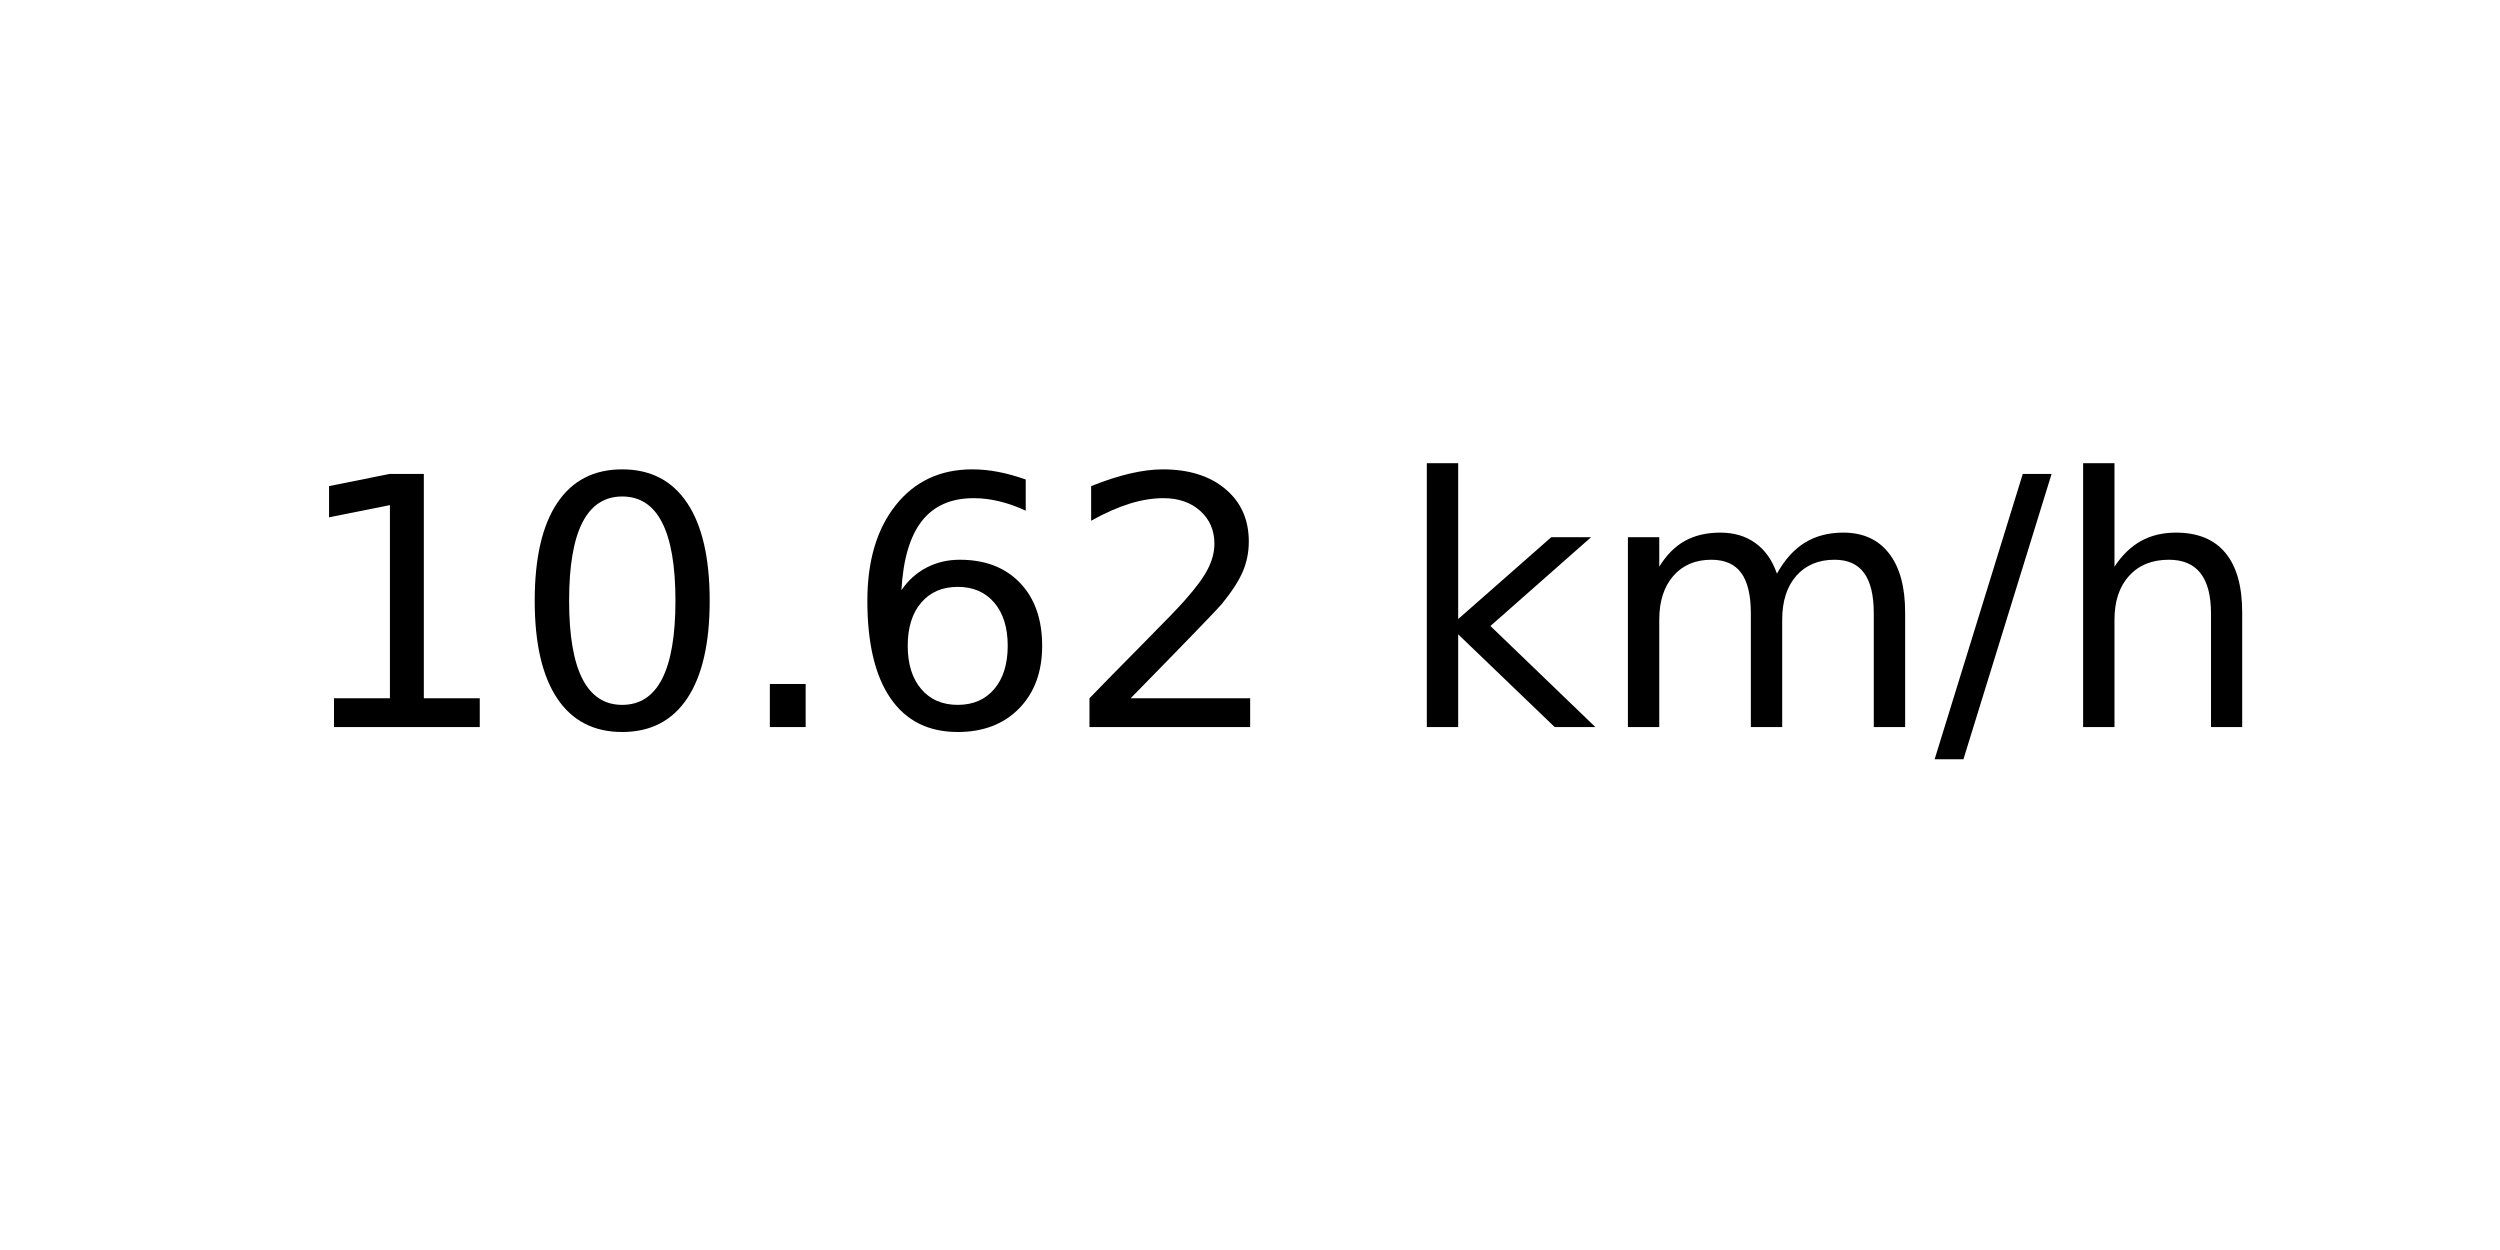
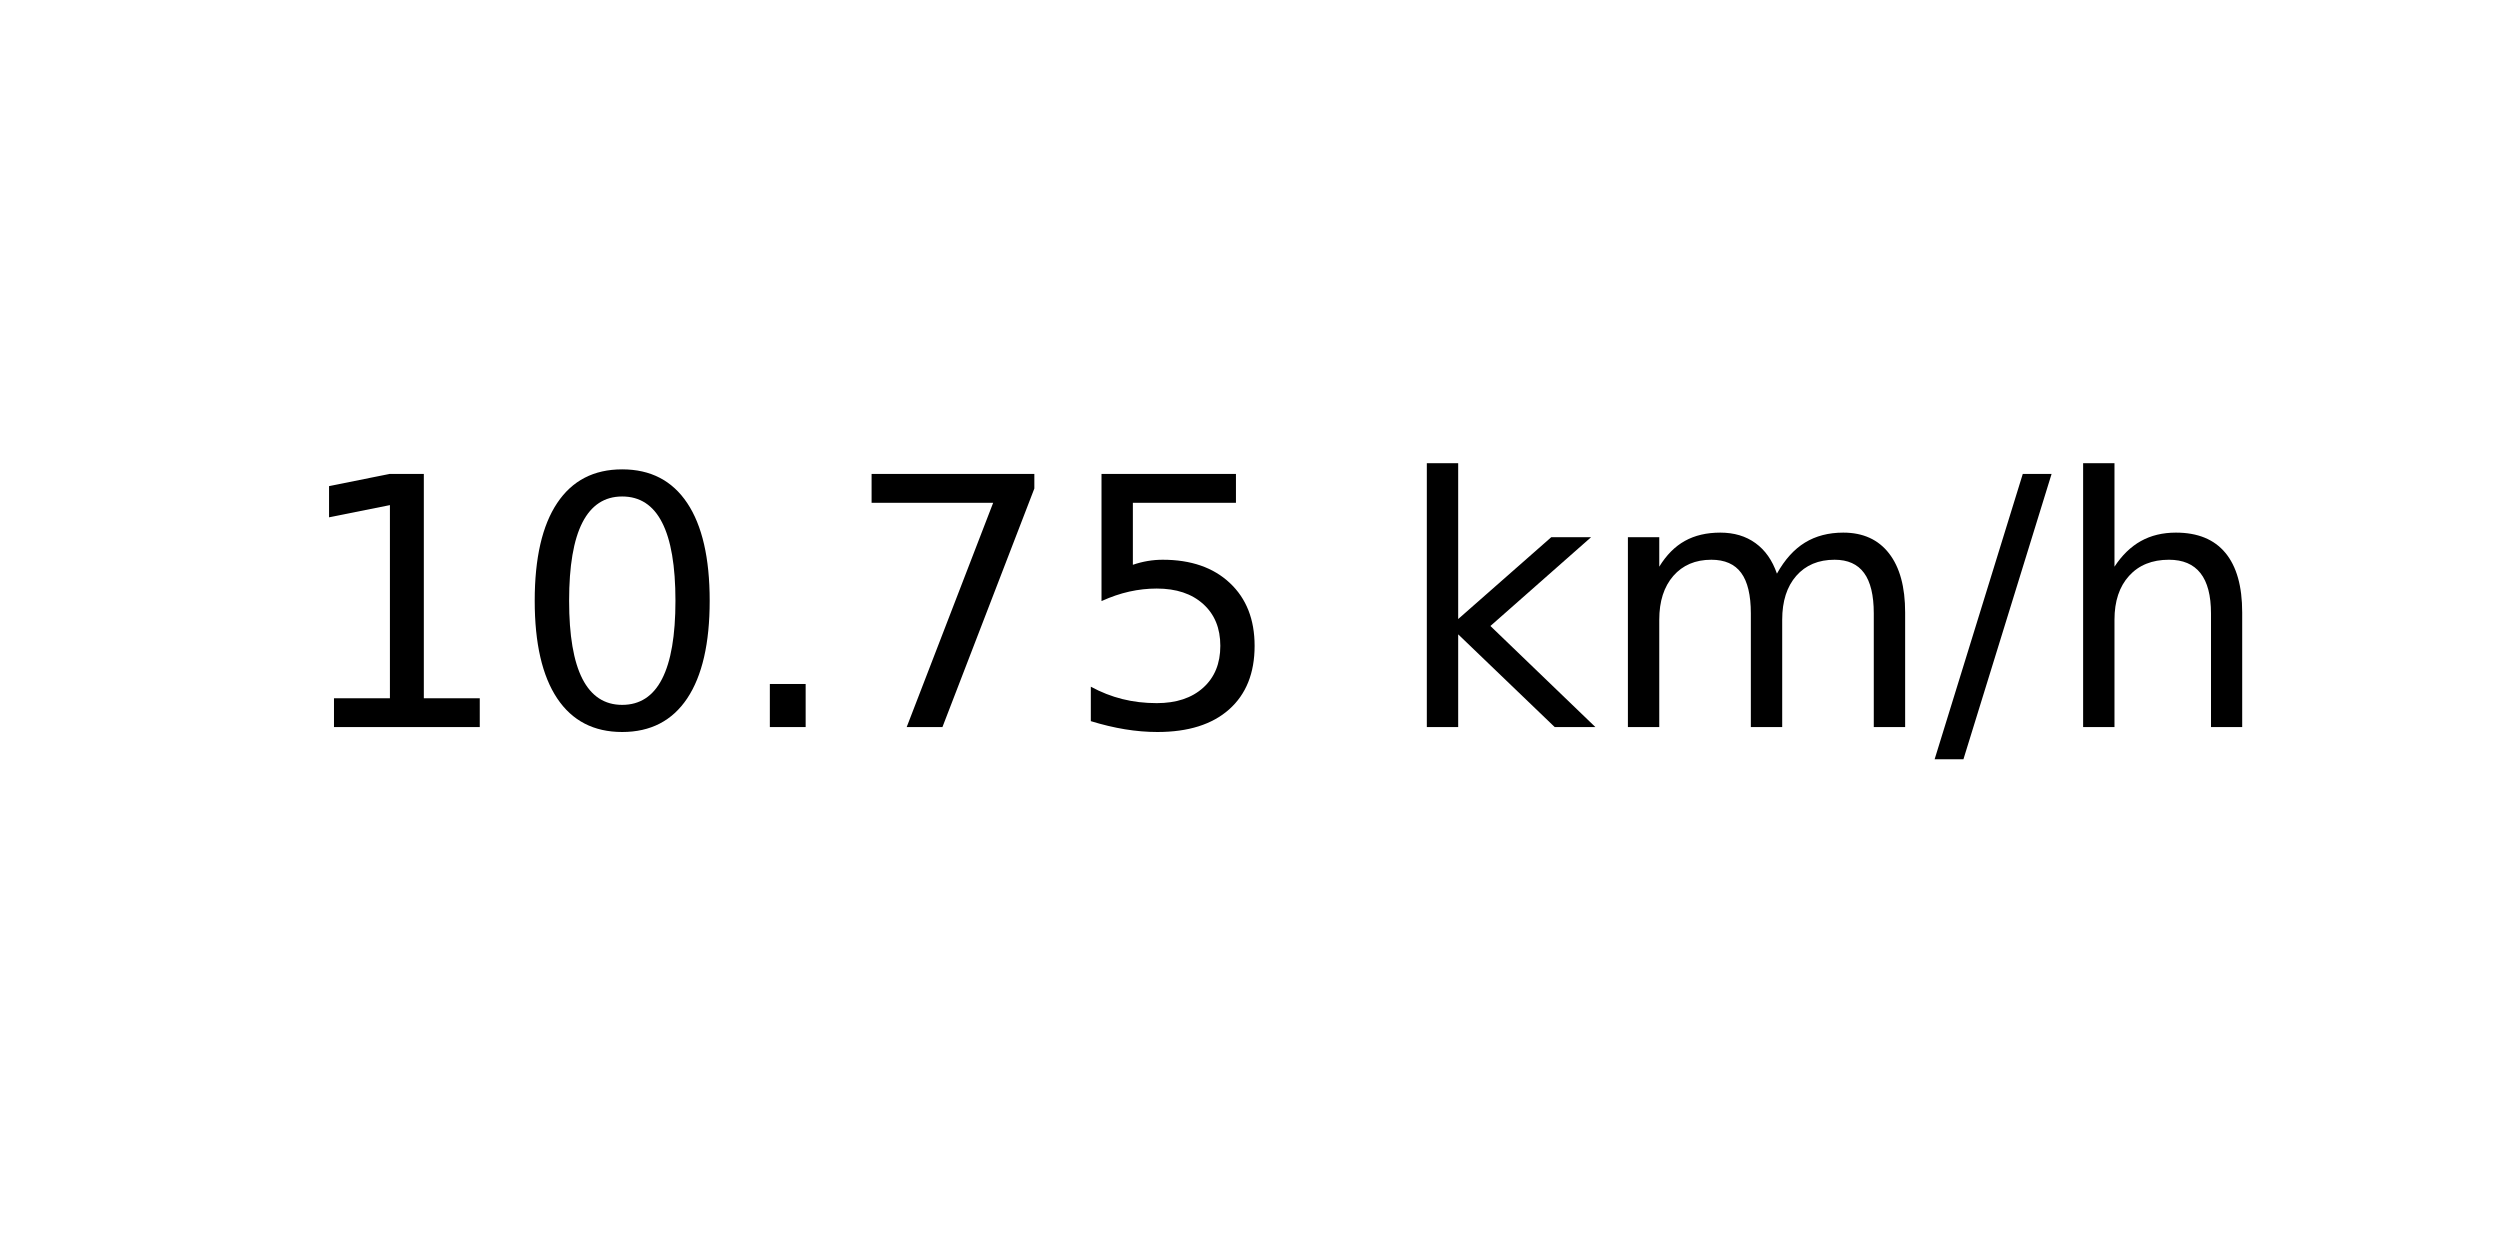
<svg xmlns="http://www.w3.org/2000/svg" xmlns:xlink="http://www.w3.org/1999/xlink" width="72pt" height="36pt" viewBox="0 0 72 36" version="1.1">
  <defs>
    <style type="text/css">*{stroke-linejoin: round; stroke-linecap: butt}</style>
  </defs>
  <g id="figure_1">
    <g id="axes_1">
      <g id="text_1">
        <g transform="translate(8.378125 20.93937) scale(0.1 -0.1)">
          <defs>
            <path id="DejaVuSans-31" d="M 794 531  L 1825 531  L 1825 4091  L 703 3866  L 703 4441  L 1819 4666  L 2450 4666  L 2450 531  L 3481 531  L 3481 0  L 794 0  L 794 531  z " transform="scale(0.015625)" />
            <path id="DejaVuSans-30" d="M 2034 4250  Q 1547 4250 1301 3770  Q 1056 3291 1056 2328  Q 1056 1369 1301 889  Q 1547 409 2034 409  Q 2525 409 2770 889  Q 3016 1369 3016 2328  Q 3016 3291 2770 3770  Q 2525 4250 2034 4250  z M 2034 4750  Q 2819 4750 3233 4129  Q 3647 3509 3647 2328  Q 3647 1150 3233 529  Q 2819 -91 2034 -91  Q 1250 -91 836 529  Q 422 1150 422 2328  Q 422 3509 836 4129  Q 1250 4750 2034 4750  z " transform="scale(0.015625)" />
            <path id="DejaVuSans-2e" d="M 684 794  L 1344 794  L 1344 0  L 684 0  L 684 794  z " transform="scale(0.015625)" />
-             <path id="DejaVuSans-36" d="M 2113 2584  Q 1688 2584 1439 2293  Q 1191 2003 1191 1497  Q 1191 994 1439 701  Q 1688 409 2113 409  Q 2538 409 2786 701  Q 3034 994 3034 1497  Q 3034 2003 2786 2293  Q 2538 2584 2113 2584  z M 3366 4563  L 3366 3988  Q 3128 4100 2886 4159  Q 2644 4219 2406 4219  Q 1781 4219 1451 3797  Q 1122 3375 1075 2522  Q 1259 2794 1537 2939  Q 1816 3084 2150 3084  Q 2853 3084 3261 2657  Q 3669 2231 3669 1497  Q 3669 778 3244 343  Q 2819 -91 2113 -91  Q 1303 -91 875 529  Q 447 1150 447 2328  Q 447 3434 972 4092  Q 1497 4750 2381 4750  Q 2619 4750 2861 4703  Q 3103 4656 3366 4563  z " transform="scale(0.015625)" />
-             <path id="DejaVuSans-32" d="M 1228 531  L 3431 531  L 3431 0  L 469 0  L 469 531  Q 828 903 1448 1529  Q 2069 2156 2228 2338  Q 2531 2678 2651 2914  Q 2772 3150 2772 3378  Q 2772 3750 2511 3984  Q 2250 4219 1831 4219  Q 1534 4219 1204 4116  Q 875 4013 500 3803  L 500 4441  Q 881 4594 1212 4672  Q 1544 4750 1819 4750  Q 2544 4750 2975 4387  Q 3406 4025 3406 3419  Q 3406 3131 3298 2873  Q 3191 2616 2906 2266  Q 2828 2175 2409 1742  Q 1991 1309 1228 531  z " transform="scale(0.015625)" />
+             <path id="DejaVuSans-37" d="M 525 4666  L 3525 4666  L 3525 4397  L 1831 0  L 1172 0  L 2766 4134  L 525 4134  L 525 4666  z " transform="scale(0.015625)" />
+             <path id="DejaVuSans-35" d="M 691 4666  L 3169 4666  L 3169 4134  L 1269 4134  L 1269 2991  Q 1406 3038 1543 3061  Q 1681 3084 1819 3084  Q 2600 3084 3056 2656  Q 3513 2228 3513 1497  Q 3513 744 3044 326  Q 2575 -91 1722 -91  Q 1428 -91 1123 -41  Q 819 9 494 109  L 494 744  Q 775 591 1075 516  Q 1375 441 1709 441  Q 2250 441 2565 725  Q 2881 1009 2881 1497  Q 2881 1984 2565 2268  Q 2250 2553 1709 2553  Q 1456 2553 1204 2497  Q 953 2441 691 2322  L 691 4666  z " transform="scale(0.015625)" />
            <path id="DejaVuSans-20" transform="scale(0.015625)" />
            <path id="DejaVuSans-6b" d="M 581 4863  L 1159 4863  L 1159 1991  L 2875 3500  L 3609 3500  L 1753 1863  L 3688 0  L 2938 0  L 1159 1709  L 1159 0  L 581 0  L 581 4863  z " transform="scale(0.015625)" />
            <path id="DejaVuSans-6d" d="M 3328 2828  Q 3544 3216 3844 3400  Q 4144 3584 4550 3584  Q 5097 3584 5394 3201  Q 5691 2819 5691 2113  L 5691 0  L 5113 0  L 5113 2094  Q 5113 2597 4934 2840  Q 4756 3084 4391 3084  Q 3944 3084 3684 2787  Q 3425 2491 3425 1978  L 3425 0  L 2847 0  L 2847 2094  Q 2847 2600 2669 2842  Q 2491 3084 2119 3084  Q 1678 3084 1418 2786  Q 1159 2488 1159 1978  L 1159 0  L 581 0  L 581 3500  L 1159 3500  L 1159 2956  Q 1356 3278 1631 3431  Q 1906 3584 2284 3584  Q 2666 3584 2933 3390  Q 3200 3197 3328 2828  z " transform="scale(0.015625)" />
            <path id="DejaVuSans-2f" d="M 1625 4666  L 2156 4666  L 531 -594  L 0 -594  L 1625 4666  z " transform="scale(0.015625)" />
            <path id="DejaVuSans-68" d="M 3513 2113  L 3513 0  L 2938 0  L 2938 2094  Q 2938 2591 2744 2837  Q 2550 3084 2163 3084  Q 1697 3084 1428 2787  Q 1159 2491 1159 1978  L 1159 0  L 581 0  L 581 4863  L 1159 4863  L 1159 2956  Q 1366 3272 1645 3428  Q 1925 3584 2291 3584  Q 2894 3584 3203 3211  Q 3513 2838 3513 2113  z " transform="scale(0.015625)" />
          </defs>
          <use xlink:href="#DejaVuSans-31" />
          <use xlink:href="#DejaVuSans-30" x="63.623" />
          <use xlink:href="#DejaVuSans-2e" x="127.246" />
-           <use xlink:href="#DejaVuSans-36" x="159.033" />
-           <use xlink:href="#DejaVuSans-32" x="222.656" />
+           <use xlink:href="#DejaVuSans-37" x="159.033" />
+           <use xlink:href="#DejaVuSans-35" x="222.656" />
          <use xlink:href="#DejaVuSans-20" x="286.279" />
          <use xlink:href="#DejaVuSans-6b" x="318.066" />
          <use xlink:href="#DejaVuSans-6d" x="375.977" />
          <use xlink:href="#DejaVuSans-2f" x="473.389" />
          <use xlink:href="#DejaVuSans-68" x="507.08" />
        </g>
      </g>
    </g>
  </g>
</svg>
